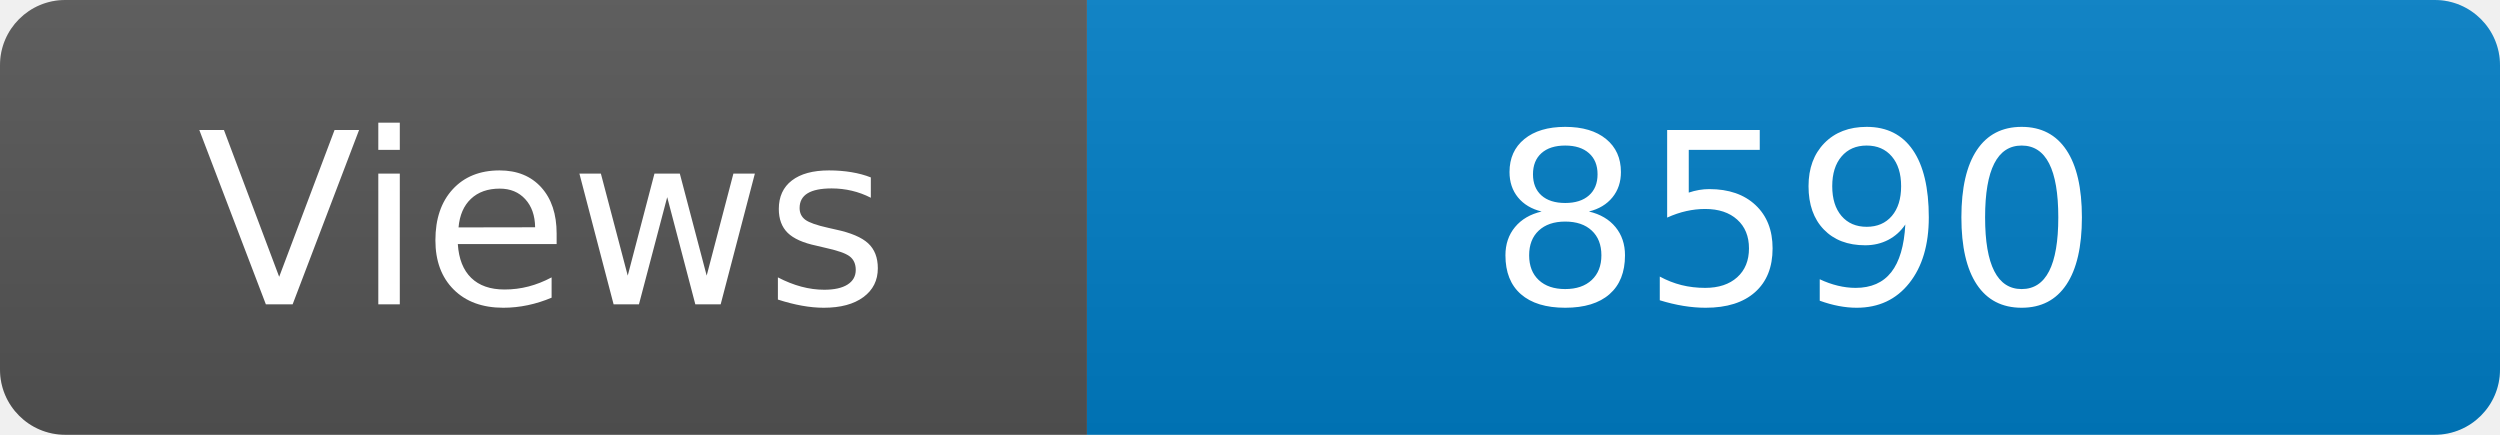
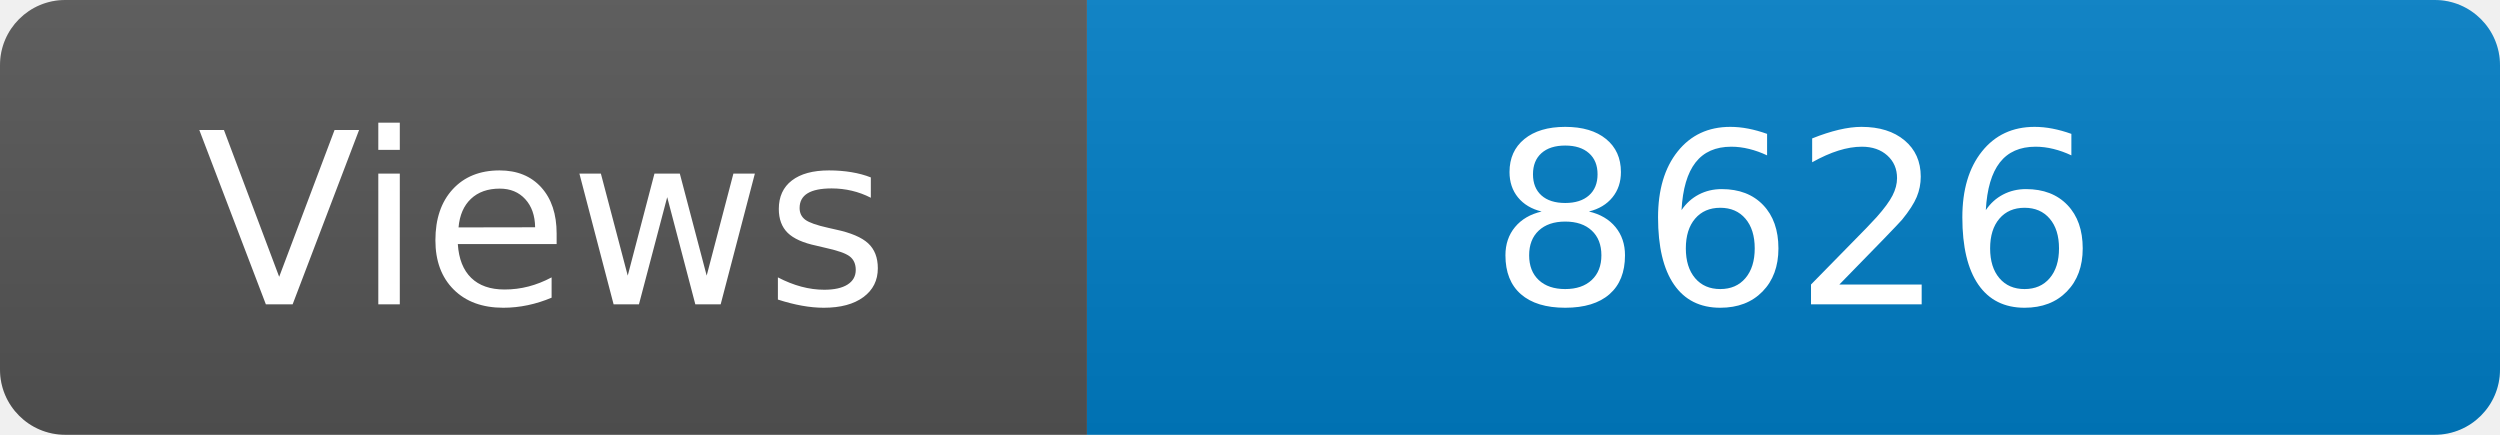
<svg xmlns="http://www.w3.org/2000/svg" width="115" height="20" role="img" aria-label="Maintained?: yes">
  <linearGradient id="s" x2="0" y2="100%">
    <stop offset="0" stop-color="#bbb" stop-opacity=".1" />
    <stop offset="1" stop-opacity=".1" />
  </linearGradient>
  <clipPath id="r">
    <rect width="115" height="20" rx="3" fill="#fff" />
  </clipPath>
  <g clip-path="url(#r)">
    <rect width="50" height="20" fill="#555" />
    <rect x="50" width="160" height="20" fill="#007ec6" />
    <rect width="115" height="20" fill="url(#s)" />
  </g>
  <g fill="#fff" text-anchor="middle" font-family="Verdana,Geneva,DejaVu Sans,sans-serif" font-size="110">
    <text x="250" y="140" transform="scale(.1)" fill="#fff">Views</text>
-     <text x="825" y="140" transform="scale(.1)" fill="#fff">8590</text>
+     <text x="825" y="140" transform="scale(.1)" fill="#fff">8626</text>
  </g>
</svg>
